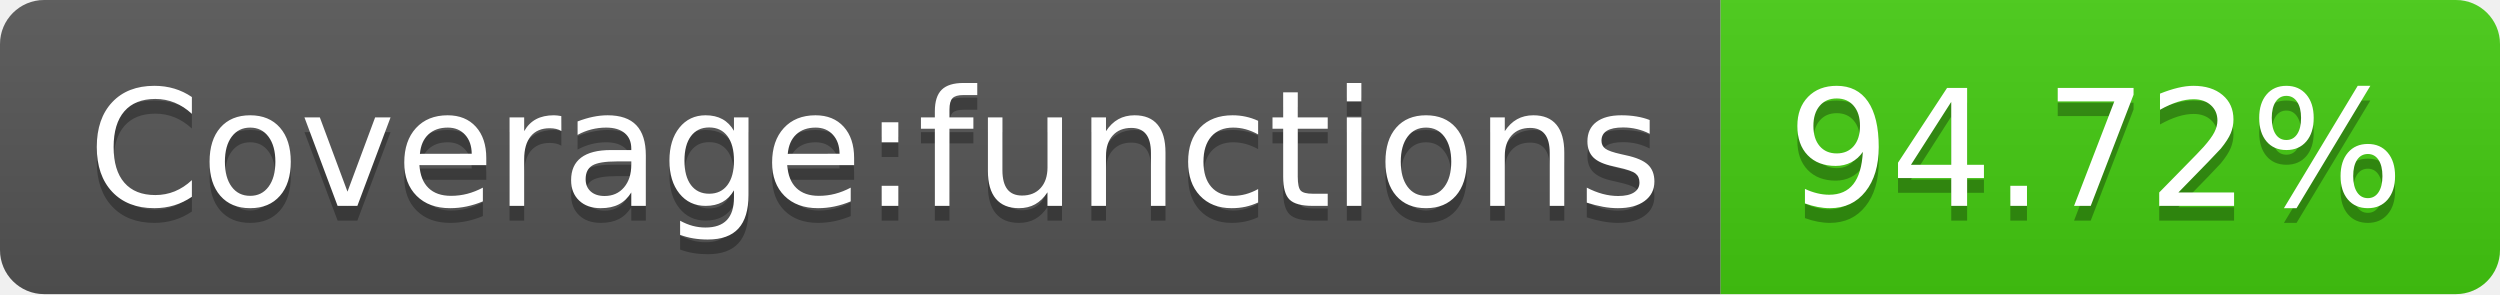
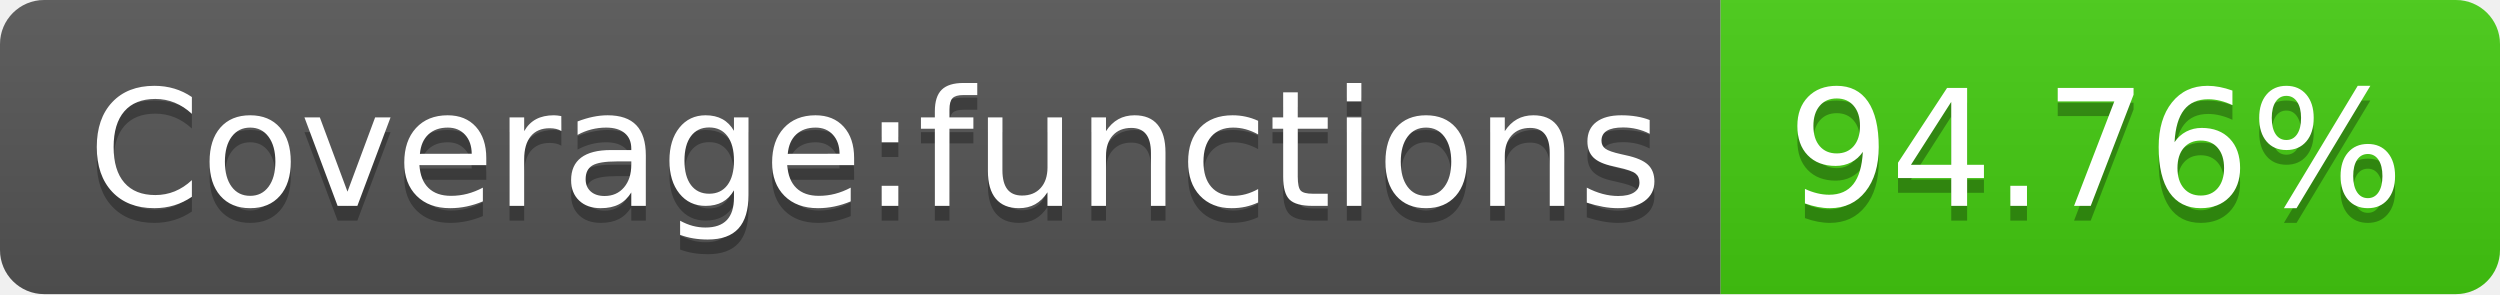
<svg xmlns="http://www.w3.org/2000/svg" width="170" height="20">
  <linearGradient id="s" x2="0" y2="100%">
    <stop offset="0" stop-color="#bbb" stop-opacity=".1" />
    <stop offset="1" stop-opacity=".1" />
  </linearGradient>
  <clipPath id="r">
    <rect width="170" height="20" rx="3" fill="#fff" />
  </clipPath>
  <g clip-path="url(#r)">
    <rect width="117" height="20" fill="#555" />
    <rect x="117" width="53" height="20" fill="#4c1" />
    <rect width="170" height="20" fill="url(#s)" />
  </g>
  <g fill="#fff" text-anchor="middle" font-family="Verdana,Geneva,DejaVu Sans,sans-serif" text-rendering="geometricPrecision" font-size="110">
    <text x="595" y="150" fill="#010101" fill-opacity=".3" transform="scale(.1)" textLength="1070">Coverage:functions</text>
    <text x="595" y="140" transform="scale(.1)" textLength="1070">Coverage:functions</text>
-     <text x="1425" y="150" fill="#010101" fill-opacity=".3" transform="scale(.1)" textLength="430">94.72%</text>
-     <text x="1425" y="140" transform="scale(.1)" textLength="430">94.72%</text>
+     <text x="1425" y="150" fill="#010101" fill-opacity=".3" transform="scale(.1)" textLength="430">94.76%</text>
+     <text x="1425" y="140" transform="scale(.1)" textLength="430">94.76%</text>
  </g>
</svg>
